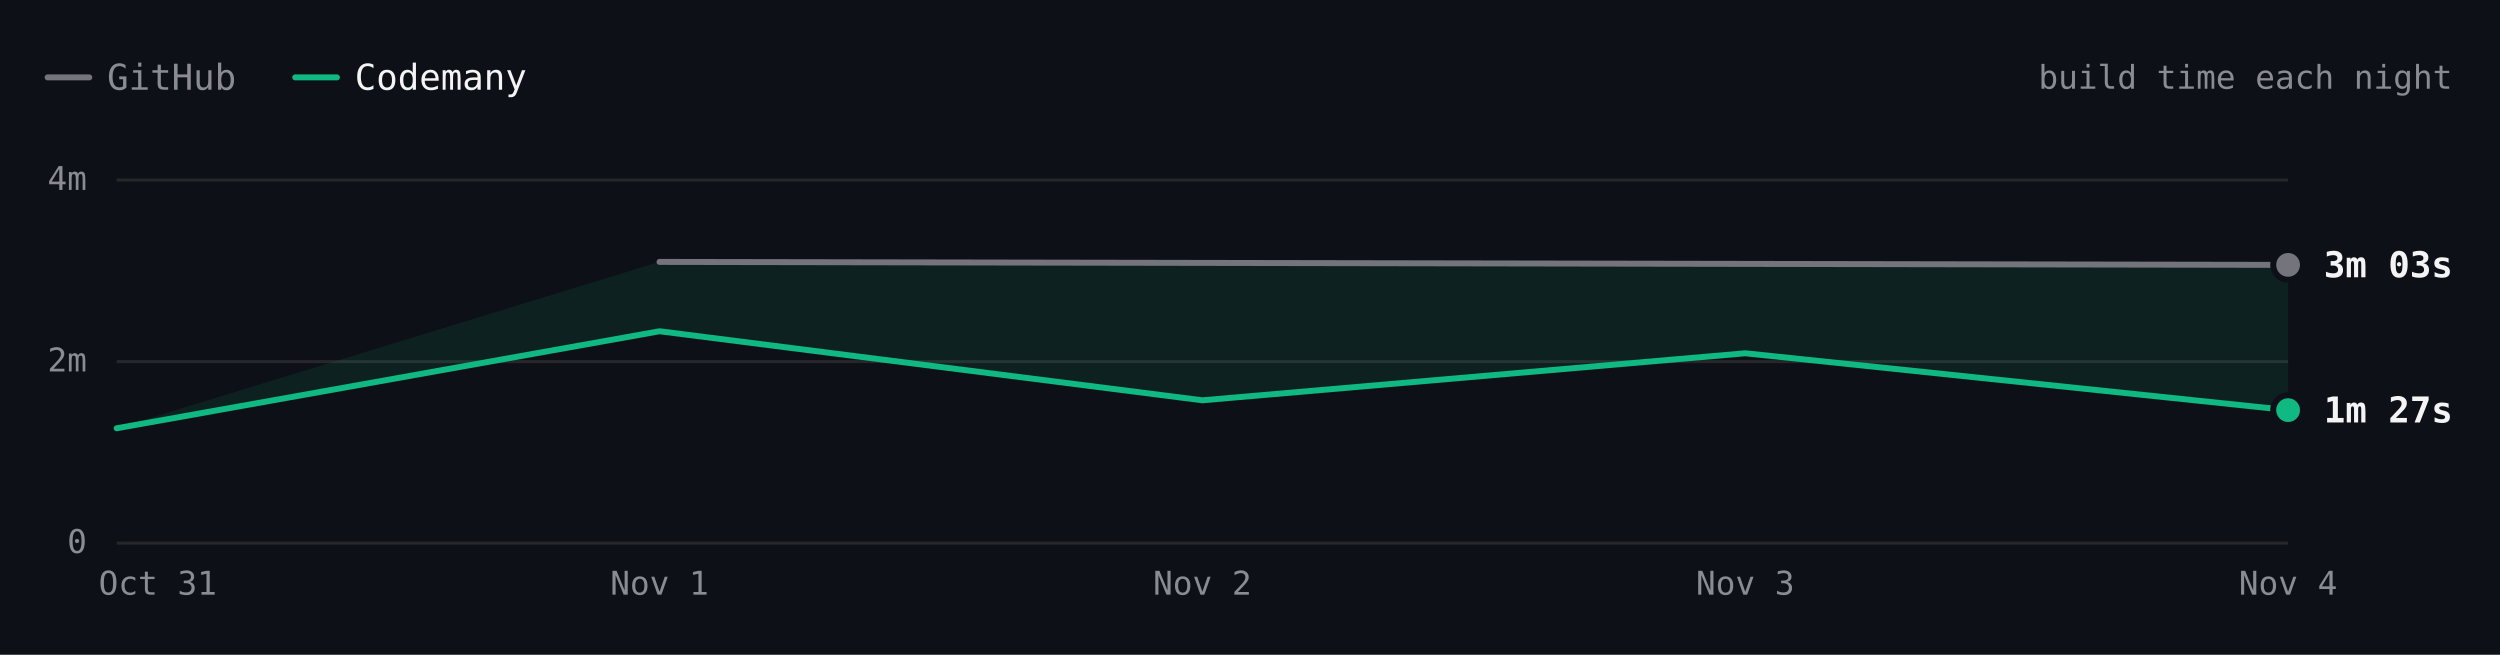
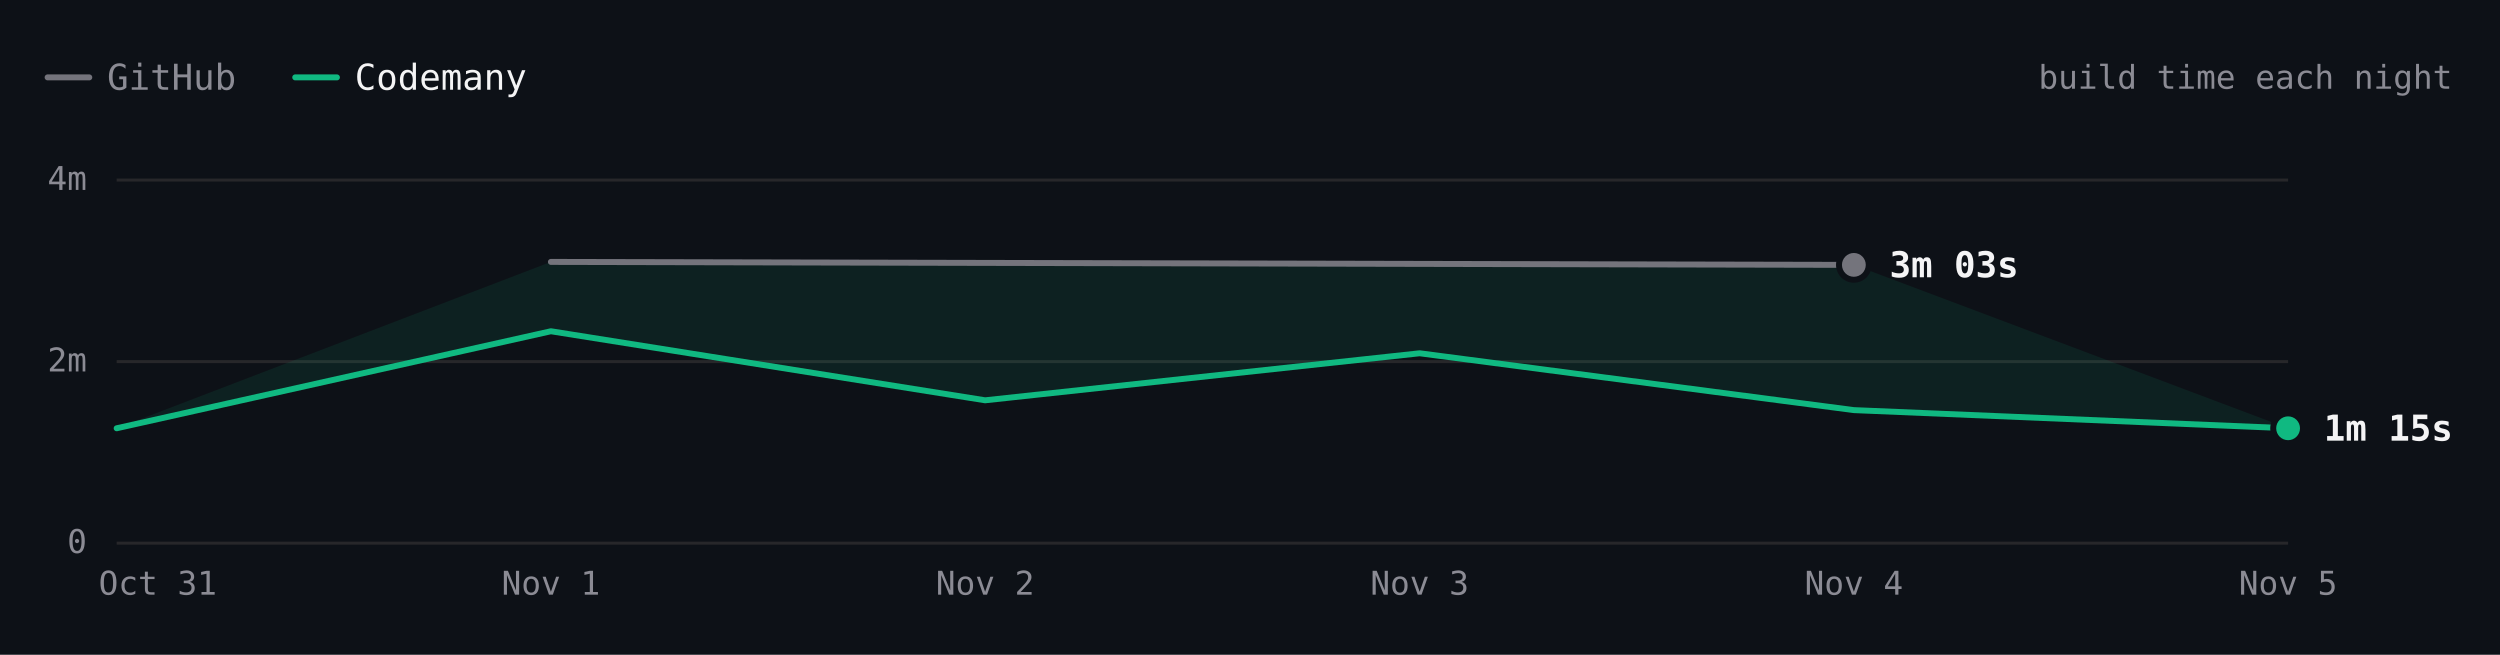
- <svg xmlns="http://www.w3.org/2000/svg" viewBox="0 0 840 220" width="840" height="220" role="img" aria-label="react.dev build time each night over 5 nights. Latest: GitHub 3m 03s, Codemany 1m 27s. Overall: 2.1× faster." font-family="'JetBrains Mono', ui-monospace, SFMono-Regular, Menlo, monospace" style="max-width:100%;height:auto;font-variant-numeric:tabular-nums">
+ <svg xmlns="http://www.w3.org/2000/svg" viewBox="0 0 840 220" width="840" height="220" role="img" aria-label="react.dev build time each night over 6 nights. Latest: GitHub 3m 03s, Codemany 1m 15s. Overall: 2.2× faster." font-family="'JetBrains Mono', ui-monospace, SFMono-Regular, Menlo, monospace" style="max-width:100%;height:auto;font-variant-numeric:tabular-nums">
  <rect width="840" height="220" fill="#0d1117" />
  <path d="M16 26h14" stroke="#74747c" stroke-width="2" stroke-linecap="round" />
  <text x="36" y="26" font-size="12" fill="#8b8b94" dominant-baseline="central">GitHub</text>
  <path d="M99.2 26h14" stroke="#10b981" stroke-width="2" stroke-linecap="round" />
  <text x="119.2" y="26" font-size="12" fill="#f4f4f5" dominant-baseline="central">Codemany</text>
  <text x="824" y="26" font-size="11" fill="#8b8b94" text-anchor="end" dominant-baseline="central">build time each night</text>
  <path d="M39.2 182.5L768.8 182.5" stroke="#27272a" stroke-width="1" fill="none" />
  <text x="29.2" y="182" font-size="11" fill="#8b8b94" text-anchor="end" dominant-baseline="central">0</text>
  <path d="M39.2 121.5L768.8 121.5" stroke="#27272a" stroke-width="1" fill="none" />
  <text x="29.2" y="121" font-size="11" fill="#8b8b94" text-anchor="end" dominant-baseline="central">2m</text>
  <path d="M39.2 60.5L768.8 60.5" stroke="#27272a" stroke-width="1" fill="none" />
  <text x="29.2" y="60" font-size="11" fill="#8b8b94" text-anchor="end" dominant-baseline="central">4m</text>
-   <text x="768.8" y="196" font-size="11" fill="#8b8b94" text-anchor="middle" dominant-baseline="central">Nov 4</text>
-   <text x="586.4" y="196" font-size="11" fill="#8b8b94" text-anchor="middle" dominant-baseline="central">Nov 3</text>
-   <text x="404" y="196" font-size="11" fill="#8b8b94" text-anchor="middle" dominant-baseline="central">Nov 2</text>
-   <text x="221.6" y="196" font-size="11" fill="#8b8b94" text-anchor="middle" dominant-baseline="central">Nov 1</text>
+   <text x="768.8" y="196" font-size="11" fill="#8b8b94" text-anchor="middle" dominant-baseline="central">Nov 5</text>
+   <text x="622.9" y="196" font-size="11" fill="#8b8b94" text-anchor="middle" dominant-baseline="central">Nov 4</text>
+   <text x="477" y="196" font-size="11" fill="#8b8b94" text-anchor="middle" dominant-baseline="central">Nov 3</text>
+   <text x="331" y="196" font-size="11" fill="#8b8b94" text-anchor="middle" dominant-baseline="central">Nov 2</text>
+   <text x="185.1" y="196" font-size="11" fill="#8b8b94" text-anchor="middle" dominant-baseline="central">Nov 1</text>
  <text x="53" y="196" font-size="11" fill="#8b8b94" text-anchor="middle" dominant-baseline="central">Oct 31</text>
-   <path d="M221.6 88L768.8 89L768.8 137.8L586.4 118.7L404 134.5L221.6 111.3L39.2 143.9Z" fill="rgba(16,185,129,0.10)" />
-   <path d="M221.6 88L768.8 89" fill="none" stroke="#74747c" stroke-width="2" stroke-linecap="round" stroke-linejoin="round" />
-   <path d="M39.2 143.9L221.6 111.3L404 134.5L586.4 118.7L768.8 137.8" fill="none" stroke="#10b981" stroke-width="2" stroke-linecap="round" stroke-linejoin="round" />
-   <circle cx="768.8" cy="89" r="6" fill="#0d1117" />
-   <circle cx="768.8" cy="89" r="4" fill="#74747c" />
-   <text x="780.8" y="89" font-size="12" fill="#f4f4f5" font-weight="600" dominant-baseline="central">3m 03s</text>
-   <circle cx="768.8" cy="137.8" r="6" fill="#0d1117" />
-   <circle cx="768.8" cy="137.8" r="4" fill="#10b981" />
-   <text x="780.8" y="137.8" font-size="12" fill="#f4f4f5" font-weight="600" dominant-baseline="central">1m 27s</text>
+   <path d="M185.1 88L622.9 89L768.8 143.9L622.9 137.8L477 118.7L331 134.5L185.1 111.3L39.2 143.9Z" fill="rgba(16,185,129,0.10)" />
+   <path d="M185.1 88L622.9 89" fill="none" stroke="#74747c" stroke-width="2" stroke-linecap="round" stroke-linejoin="round" />
+   <path d="M39.2 143.9L185.1 111.3L331 134.5L477 118.7L622.9 137.8L768.8 143.9" fill="none" stroke="#10b981" stroke-width="2" stroke-linecap="round" stroke-linejoin="round" />
+   <circle cx="622.9" cy="89" r="6" fill="#0d1117" />
+   <circle cx="622.9" cy="89" r="4" fill="#74747c" />
+   <text x="634.9" y="89" font-size="12" fill="#f4f4f5" font-weight="600" dominant-baseline="central">3m 03s</text>
+   <circle cx="768.8" cy="143.9" r="6" fill="#0d1117" />
+   <circle cx="768.8" cy="143.9" r="4" fill="#10b981" />
+   <text x="780.8" y="143.9" font-size="12" fill="#f4f4f5" font-weight="600" dominant-baseline="central">1m 15s</text>
  <circle class="bench-mark" cx="39.2" cy="143.9" r="12" fill="#0d1117" fill-opacity="0" data-tip="react.dev · Codemany · 1m 15s · Oct 31" data-href="https://github.com/codemanyhq/bench/actions/runs/41147860813/job/124377144116" style="cursor:pointer" />
-   <circle class="bench-mark" cx="221.6" cy="88" r="12" fill="#0d1117" fill-opacity="0" data-tip="react.dev · GitHub · 3m 05s · Nov 1" data-href="https://github.com/codemanyhq/bench-private/actions/runs/41359852763/job/125007760013" style="cursor:pointer" />
-   <circle class="bench-mark" cx="221.6" cy="111.3" r="12" fill="#0d1117" fill-opacity="0" data-tip="react.dev · Codemany · 2m 19s · Nov 1" data-href="https://github.com/codemanyhq/bench/actions/runs/41189686531/job/124809425512" style="cursor:pointer" />
-   <circle class="bench-mark" cx="404" cy="134.5" r="12" fill="#0d1117" fill-opacity="0" data-tip="react.dev · Codemany · 1m 34s · Nov 2" data-href="https://github.com/codemanyhq/bench/actions/runs/41546137820/job/125622147208" style="cursor:pointer" />
-   <circle class="bench-mark" cx="586.4" cy="118.7" r="12" fill="#0d1117" fill-opacity="0" data-tip="react.dev · Codemany · 2m 05s · Nov 3" data-href="https://github.com/codemanyhq/bench/actions/runs/41623193775/job/125873924547" style="cursor:pointer" />
-   <circle class="bench-mark" cx="768.8" cy="89" r="12" fill="#0d1117" fill-opacity="0" data-tip="react.dev · GitHub · 3m 03s · Nov 4" data-href="https://github.com/codemanyhq/bench-private/actions/runs/41834014108/job/126588227367" style="cursor:pointer" />
-   <circle class="bench-mark" cx="768.8" cy="137.8" r="12" fill="#0d1117" fill-opacity="0" data-tip="react.dev · Codemany · 1m 27s · Nov 4" data-href="https://github.com/codemanyhq/bench/actions/runs/41929292775/job/126946158703" style="cursor:pointer" />
+   <circle class="bench-mark" cx="185.1" cy="88" r="12" fill="#0d1117" fill-opacity="0" data-tip="react.dev · GitHub · 3m 05s · Nov 1" data-href="https://github.com/codemanyhq/bench-private/actions/runs/41359852763/job/125007760013" style="cursor:pointer" />
+   <circle class="bench-mark" cx="185.1" cy="111.3" r="12" fill="#0d1117" fill-opacity="0" data-tip="react.dev · Codemany · 2m 19s · Nov 1" data-href="https://github.com/codemanyhq/bench/actions/runs/41189686531/job/124809425512" style="cursor:pointer" />
+   <circle class="bench-mark" cx="331" cy="134.5" r="12" fill="#0d1117" fill-opacity="0" data-tip="react.dev · Codemany · 1m 34s · Nov 2" data-href="https://github.com/codemanyhq/bench/actions/runs/41546137820/job/125622147208" style="cursor:pointer" />
+   <circle class="bench-mark" cx="477" cy="118.7" r="12" fill="#0d1117" fill-opacity="0" data-tip="react.dev · Codemany · 2m 05s · Nov 3" data-href="https://github.com/codemanyhq/bench/actions/runs/41623193775/job/125873924547" style="cursor:pointer" />
+   <circle class="bench-mark" cx="622.9" cy="89" r="12" fill="#0d1117" fill-opacity="0" data-tip="react.dev · GitHub · 3m 03s · Nov 4" data-href="https://github.com/codemanyhq/bench-private/actions/runs/41834014108/job/126588227367" style="cursor:pointer" />
+   <circle class="bench-mark" cx="622.9" cy="137.8" r="12" fill="#0d1117" fill-opacity="0" data-tip="react.dev · Codemany · 1m 27s · Nov 4" data-href="https://github.com/codemanyhq/bench/actions/runs/41929292775/job/126946158703" style="cursor:pointer" />
+   <circle class="bench-mark" cx="768.8" cy="143.9" r="12" fill="#0d1117" fill-opacity="0" data-tip="react.dev · Codemany · 1m 15s · Nov 5" data-href="https://github.com/codemanyhq/bench/actions/runs/41941580422/job/126982231304" style="cursor:pointer" />
</svg>
